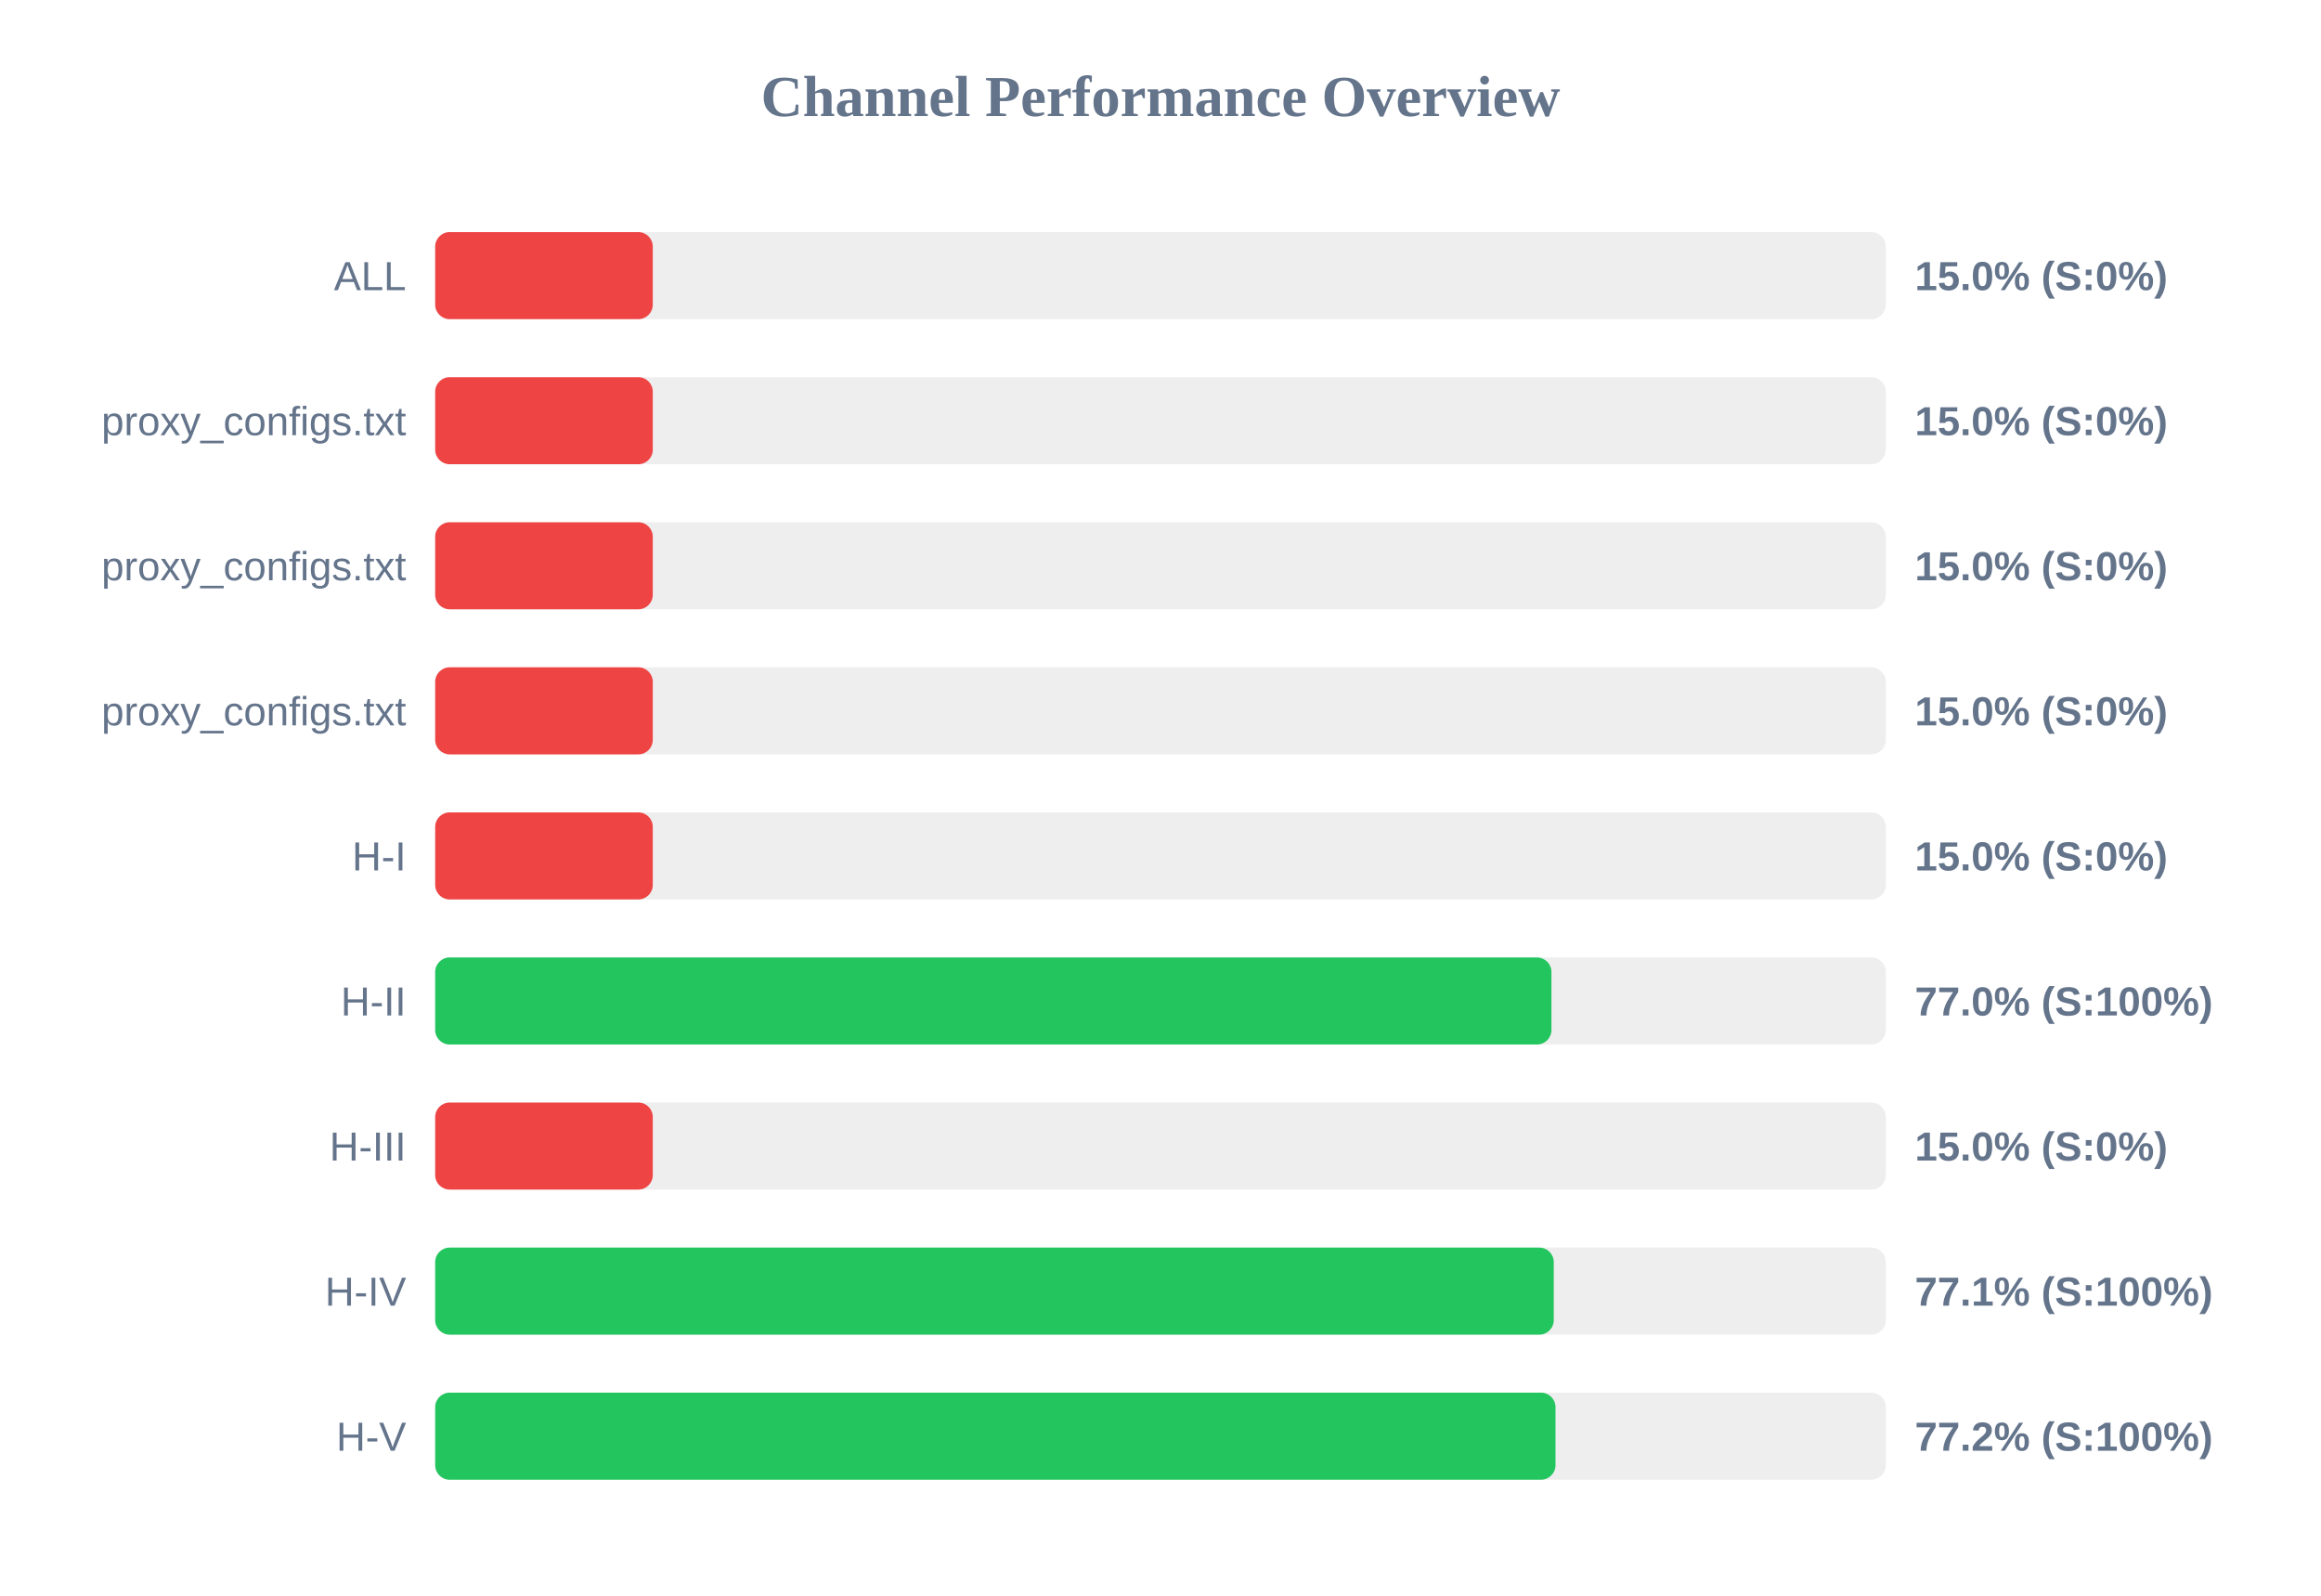
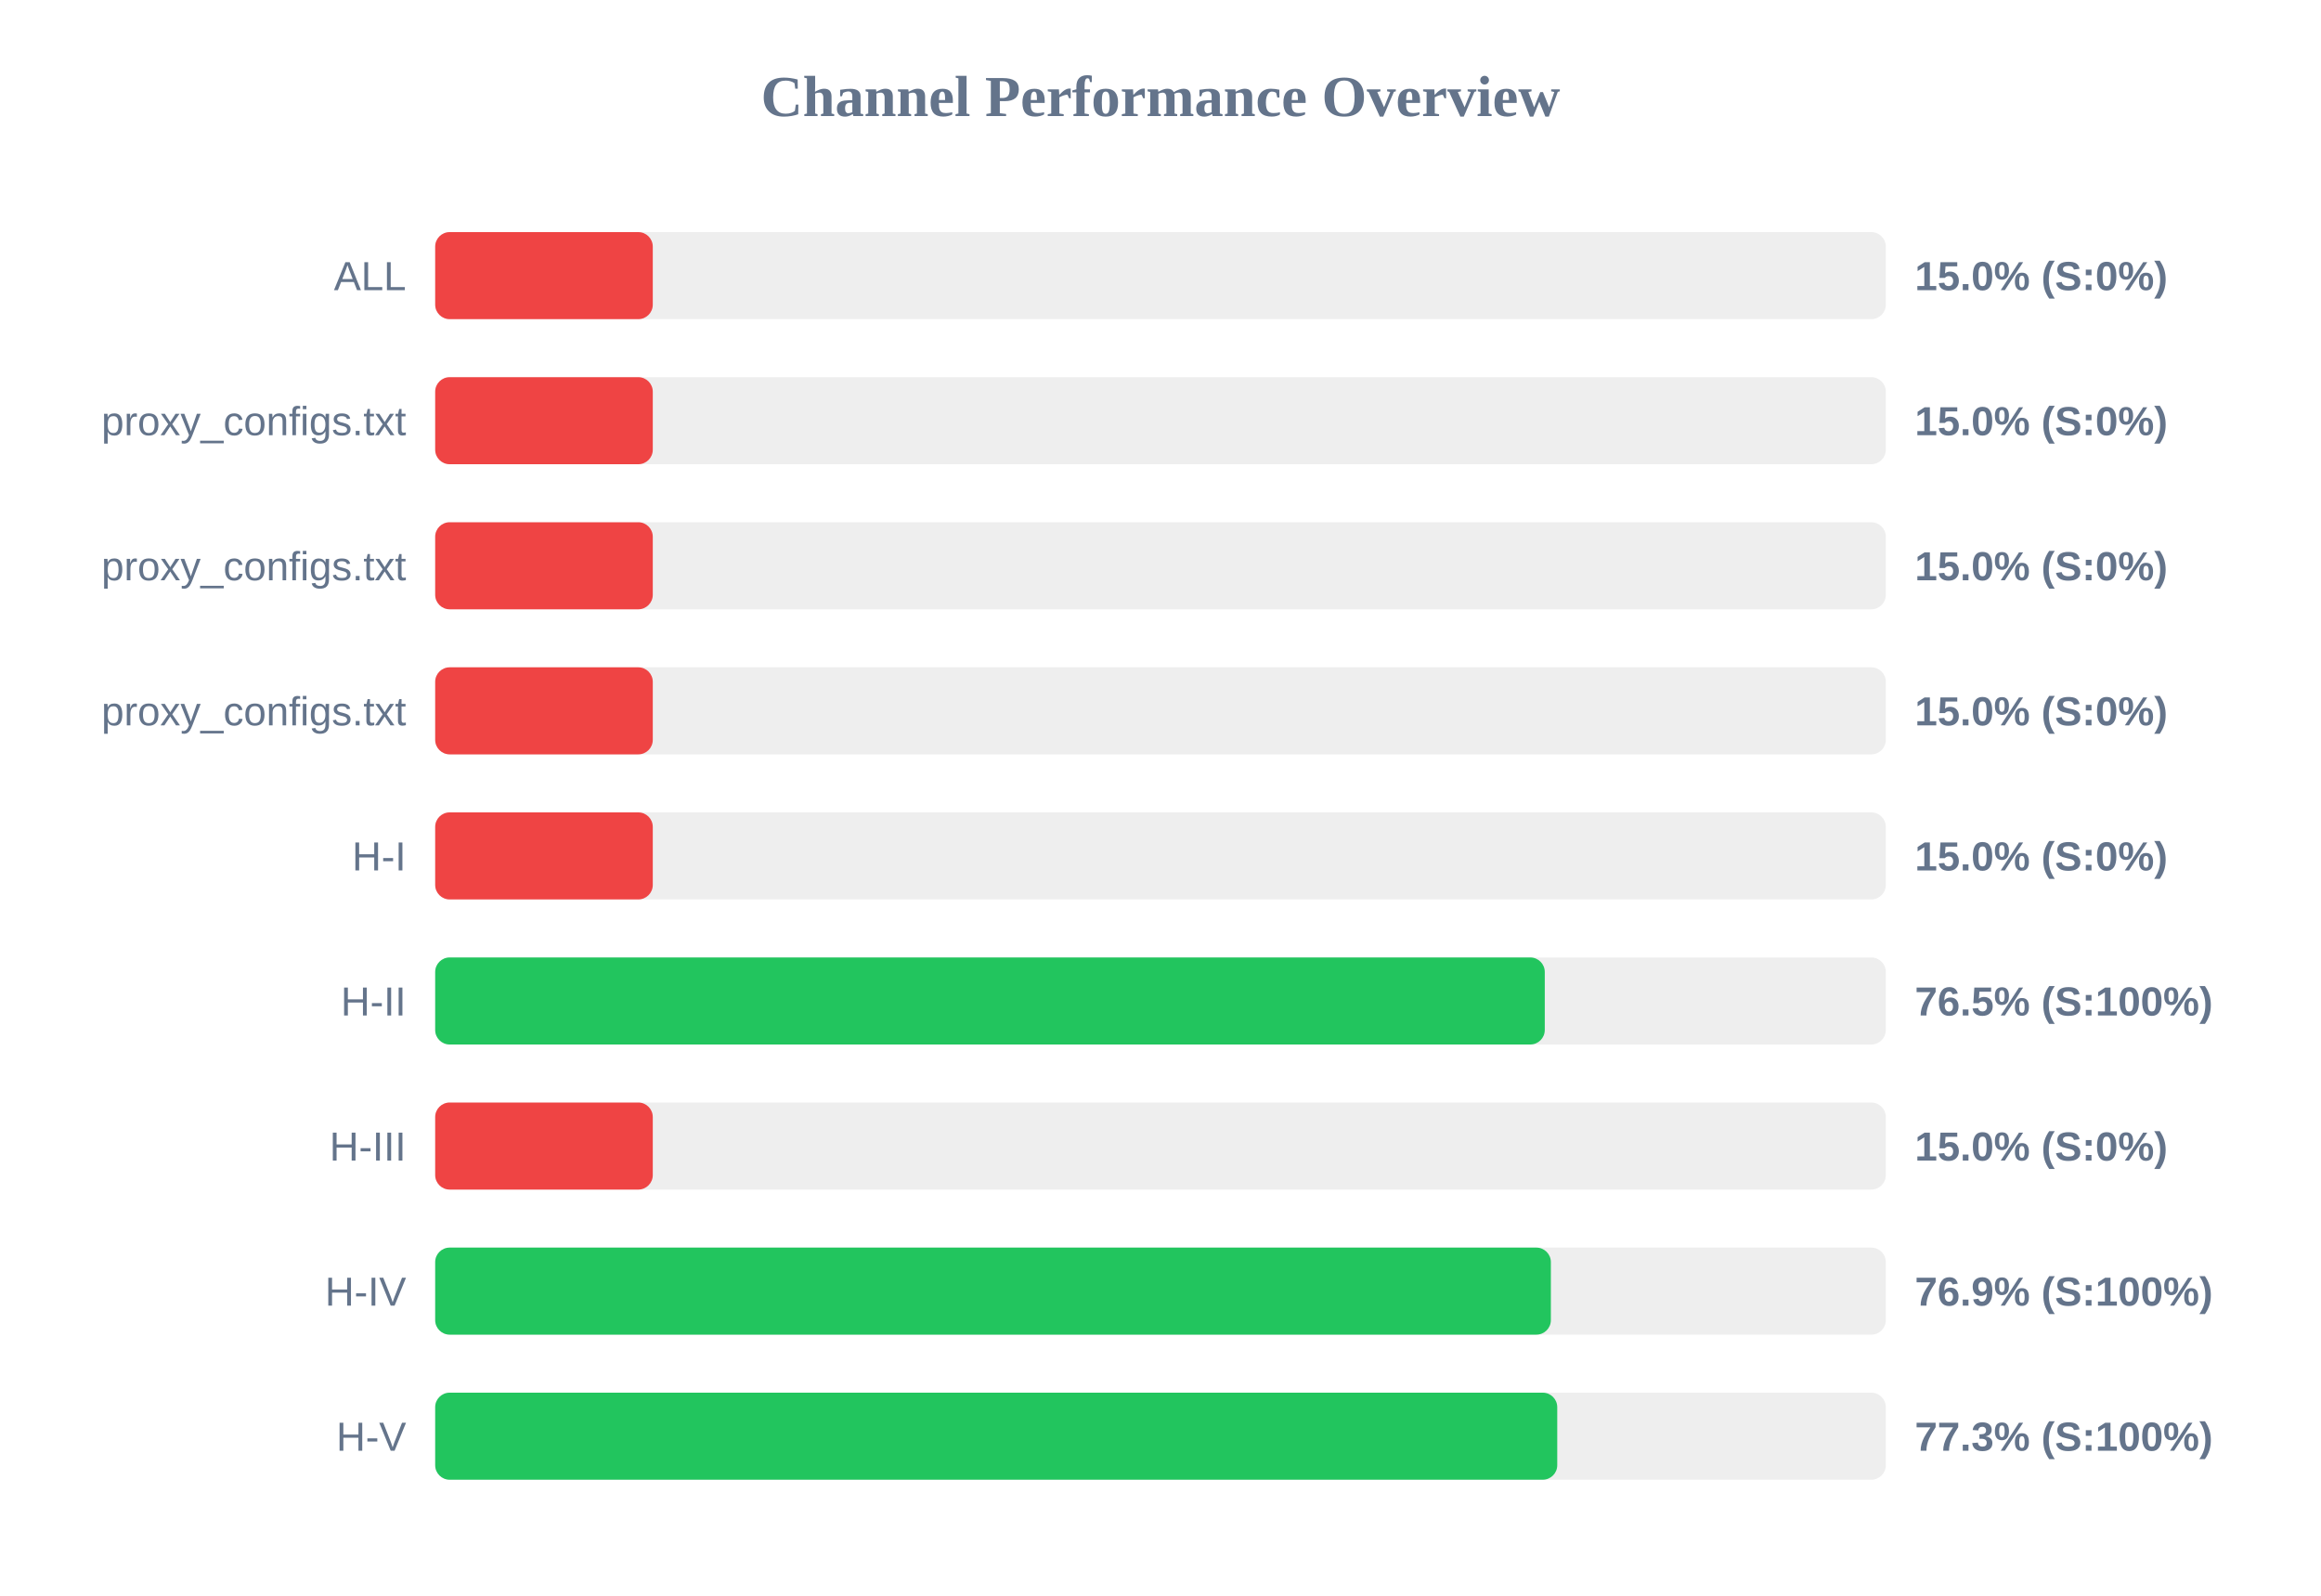
<svg xmlns="http://www.w3.org/2000/svg" width="800" height="550" version="1.1">
  <style>
        .row { font: 14px Arial; fill: #64748b; }
        .score { font: bold 14px Arial; fill: #64748b; }
    </style>
  <text x="400" y="40" text-anchor="middle" font-size="20px" font-weight="bold" fill="#64748b">Channel Performance Overview</text>
  <rect x="150" y="80" width="500" height="30" fill="#eee" rx="5" />
  <rect x="150" y="80" width="75.0" height="30" fill="#ef4444" rx="5" />
  <text x="140" y="100" text-anchor="end" class="row">ALL</text>
  <text x="660" y="100" text-anchor="start" class="score">15.0% (S:0%)</text>
  <rect x="150" y="130" width="500" height="30" fill="#eee" rx="5" />
  <rect x="150" y="130" width="75.0" height="30" fill="#ef4444" rx="5" />
  <text x="140" y="150" text-anchor="end" class="row">proxy_configs.txt</text>
  <text x="660" y="150" text-anchor="start" class="score">15.0% (S:0%)</text>
  <rect x="150" y="180" width="500" height="30" fill="#eee" rx="5" />
  <rect x="150" y="180" width="75.0" height="30" fill="#ef4444" rx="5" />
  <text x="140" y="200" text-anchor="end" class="row">proxy_configs.txt</text>
  <text x="660" y="200" text-anchor="start" class="score">15.0% (S:0%)</text>
  <rect x="150" y="230" width="500" height="30" fill="#eee" rx="5" />
  <rect x="150" y="230" width="75.0" height="30" fill="#ef4444" rx="5" />
  <text x="140" y="250" text-anchor="end" class="row">proxy_configs.txt</text>
  <text x="660" y="250" text-anchor="start" class="score">15.0% (S:0%)</text>
  <rect x="150" y="280" width="500" height="30" fill="#eee" rx="5" />
  <rect x="150" y="280" width="75.0" height="30" fill="#ef4444" rx="5" />
  <text x="140" y="300" text-anchor="end" class="row">H-I</text>
  <text x="660" y="300" text-anchor="start" class="score">15.0% (S:0%)</text>
  <rect x="150" y="330" width="500" height="30" fill="#eee" rx="5" />
-   <rect x="150" y="330" width="384.75" height="30" fill="#22c55e" rx="5" />
+   <rect x="150" y="330" width="382.45" height="30" fill="#22c55e" rx="5" />
  <text x="140" y="350" text-anchor="end" class="row">H-II</text>
-   <text x="660" y="350" text-anchor="start" class="score">77.0% (S:100%)</text>
+   <text x="660" y="350" text-anchor="start" class="score">76.5% (S:100%)</text>
  <rect x="150" y="380" width="500" height="30" fill="#eee" rx="5" />
  <rect x="150" y="380" width="75.0" height="30" fill="#ef4444" rx="5" />
  <text x="140" y="400" text-anchor="end" class="row">H-III</text>
  <text x="660" y="400" text-anchor="start" class="score">15.0% (S:0%)</text>
  <rect x="150" y="430" width="500" height="30" fill="#eee" rx="5" />
-   <rect x="150" y="430" width="385.55" height="30" fill="#22c55e" rx="5" />
+   <rect x="150" y="430" width="384.55" height="30" fill="#22c55e" rx="5" />
  <text x="140" y="450" text-anchor="end" class="row">H-IV</text>
-   <text x="660" y="450" text-anchor="start" class="score">77.1% (S:100%)</text>
+   <text x="660" y="450" text-anchor="start" class="score">76.9% (S:100%)</text>
  <rect x="150" y="480" width="500" height="30" fill="#eee" rx="5" />
-   <rect x="150" y="480" width="386.15" height="30" fill="#22c55e" rx="5" />
+   <rect x="150" y="480" width="386.75" height="30" fill="#22c55e" rx="5" />
  <text x="140" y="500" text-anchor="end" class="row">H-V</text>
-   <text x="660" y="500" text-anchor="start" class="score">77.2% (S:100%)</text>
+   <text x="660" y="500" text-anchor="start" class="score">77.3% (S:100%)</text>
</svg>
